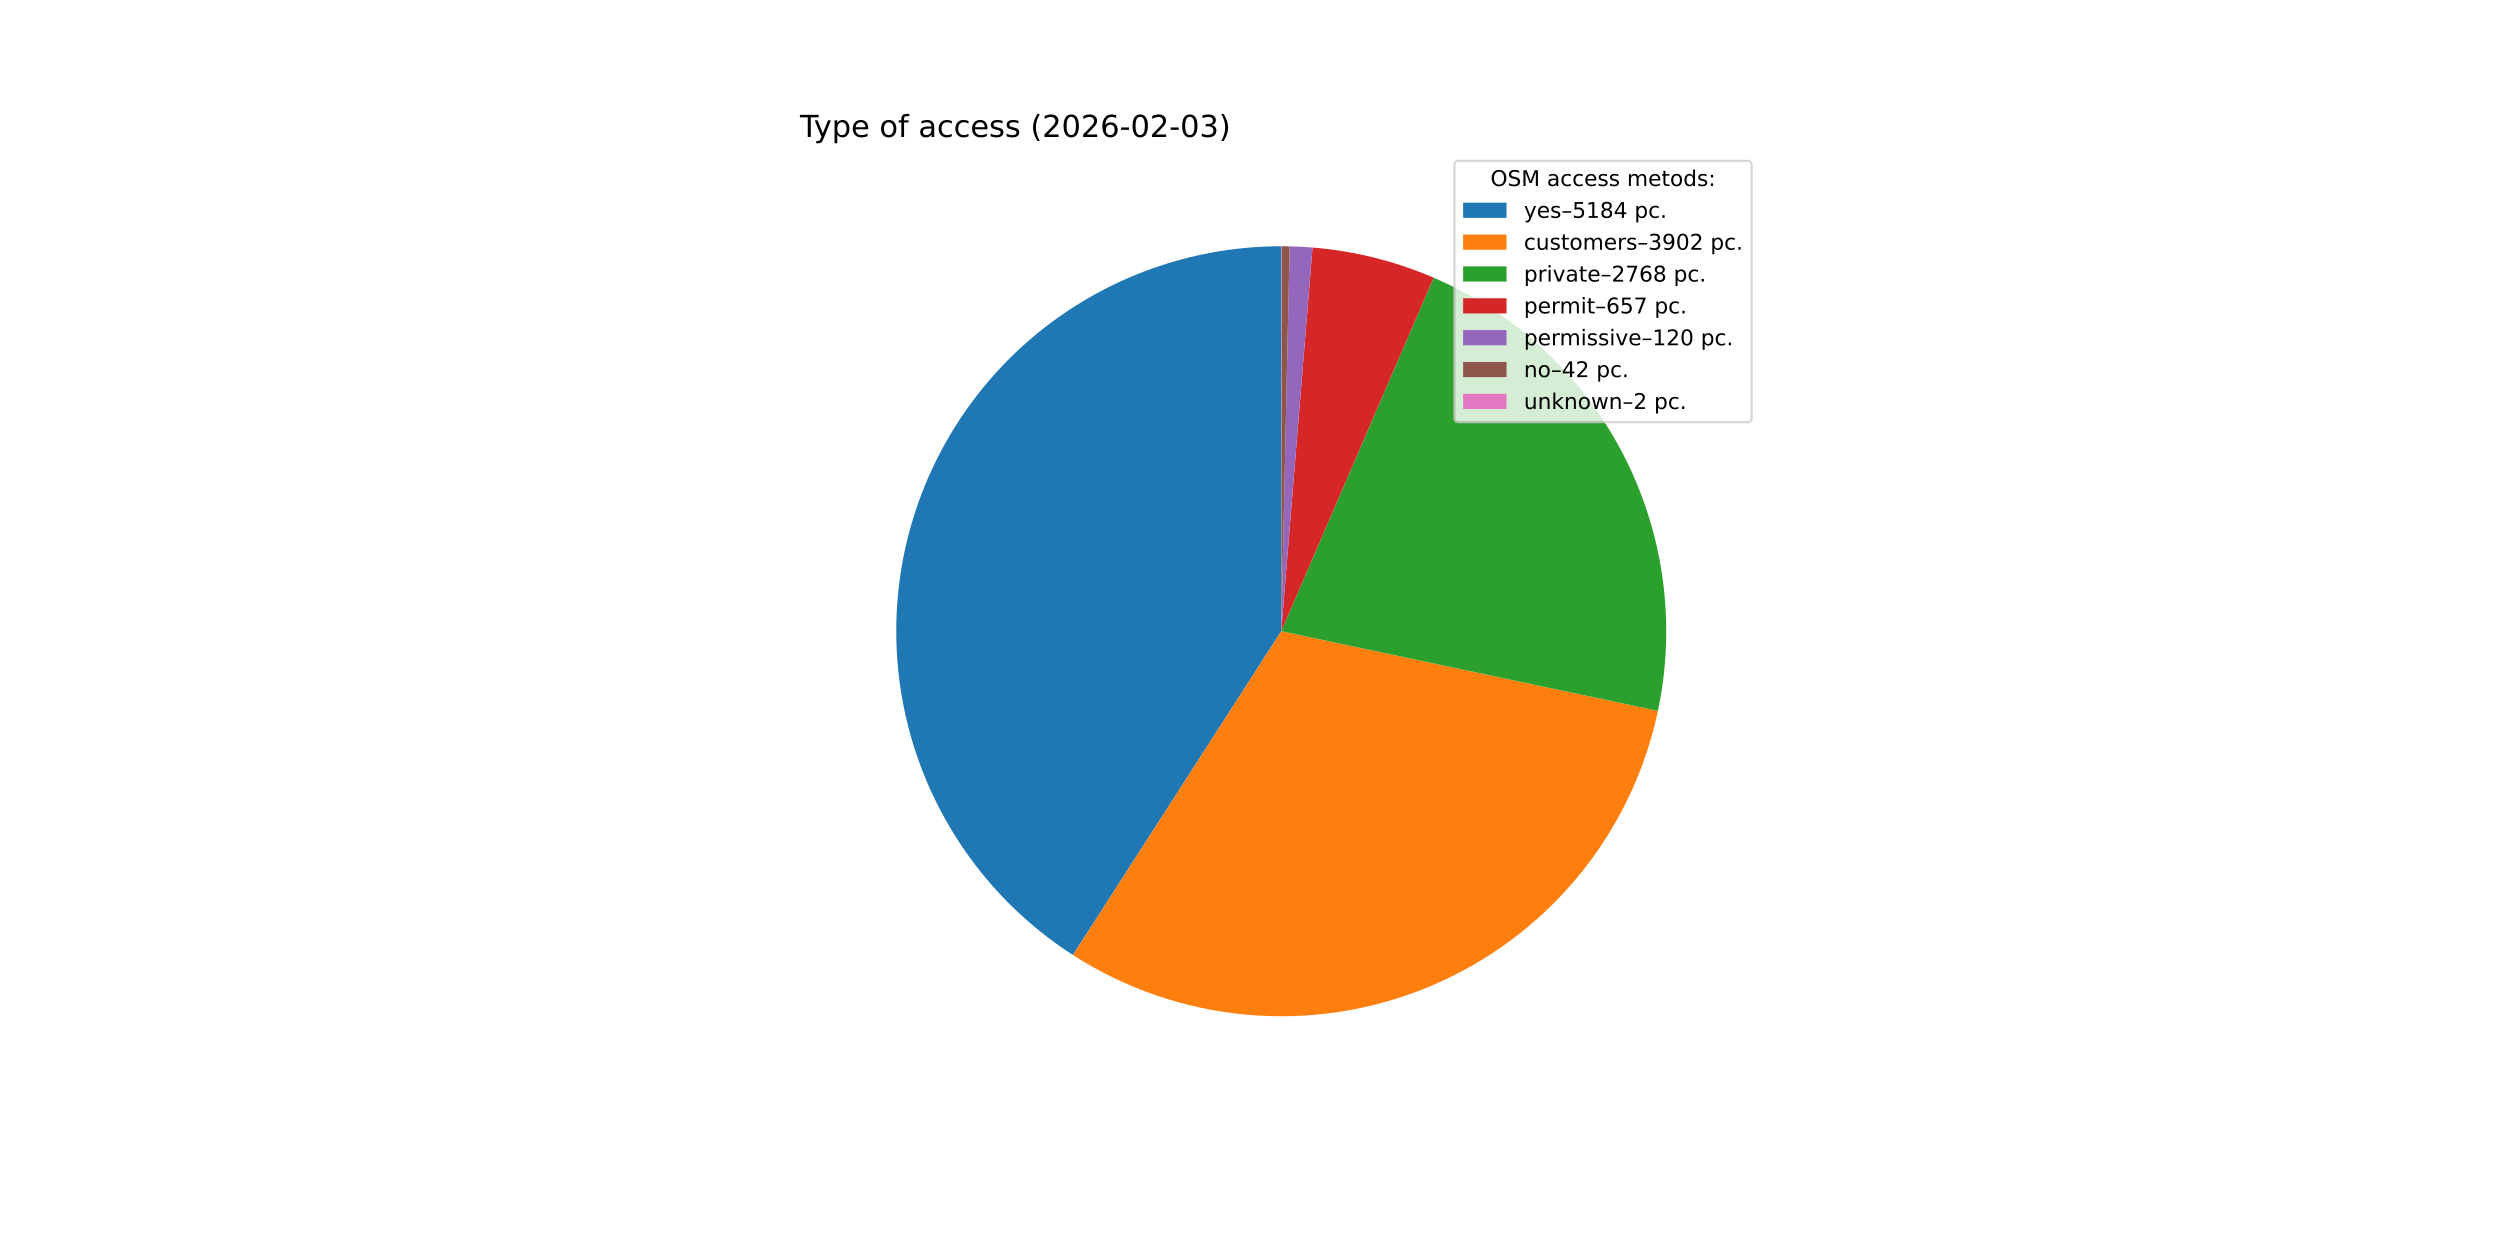
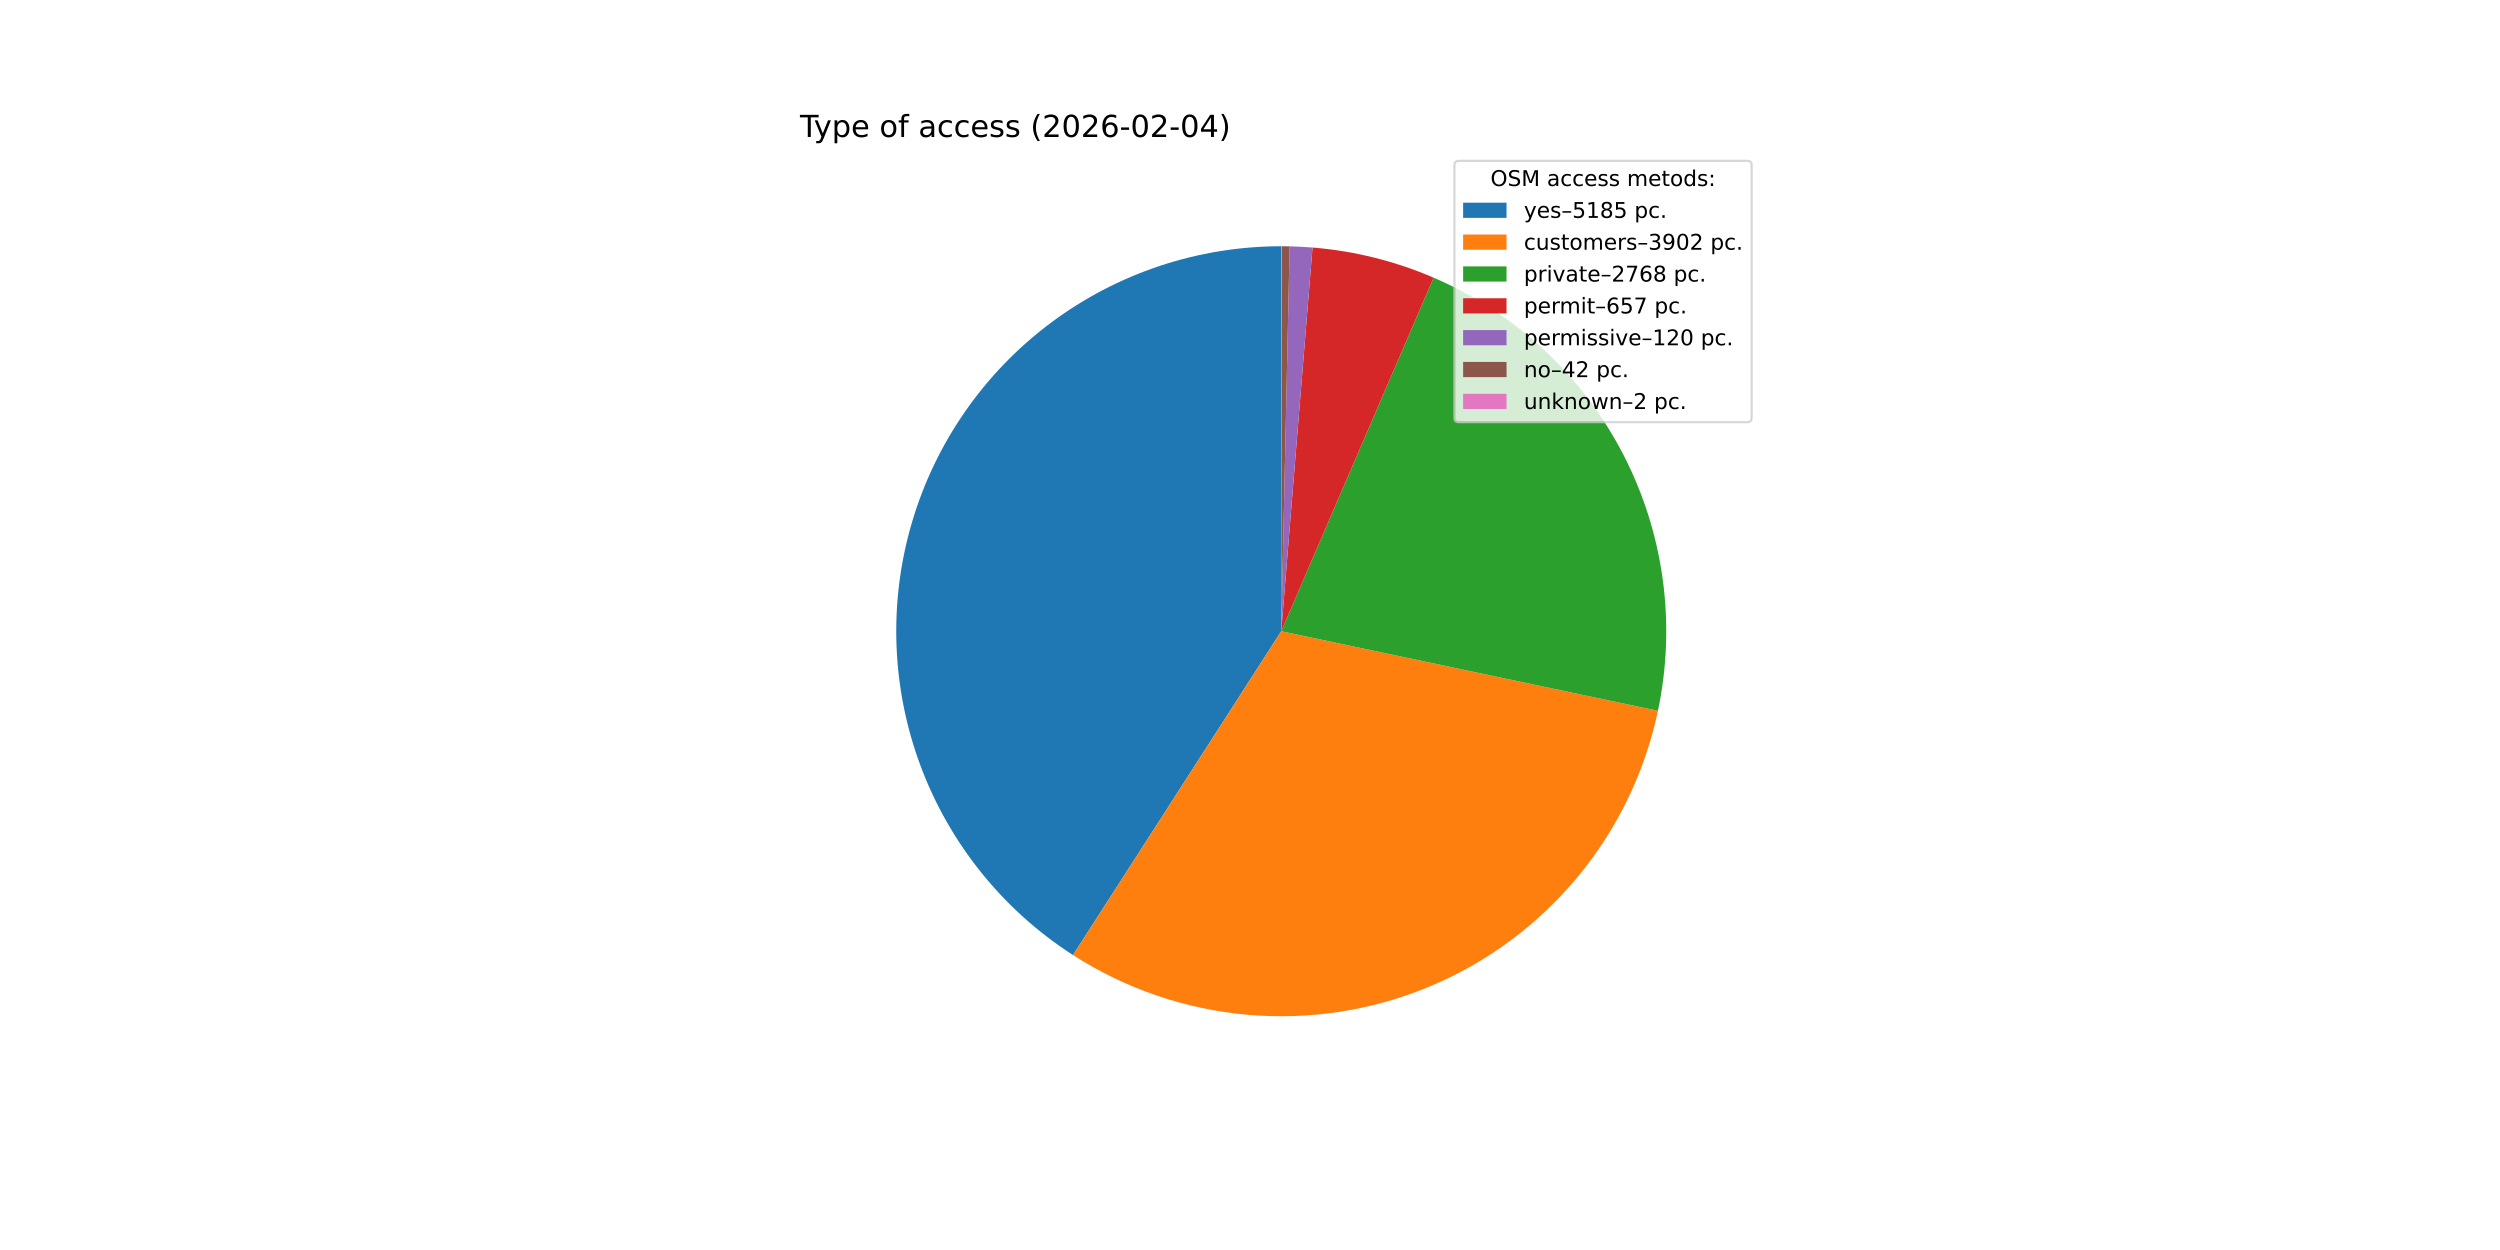
<svg xmlns="http://www.w3.org/2000/svg" xmlns:xlink="http://www.w3.org/1999/xlink" width="1152pt" height="576pt" viewBox="0 0 1152 576" version="1.1">
  <defs>
    <style type="text/css">*{stroke-linejoin: round; stroke-linecap: butt}</style>
  </defs>
  <g id="figure_1">
    <g id="patch_1">
      <path d="M 0 576  L 1152 576  L 1152 0  L 0 0  z " style="fill: #ffffff" />
    </g>
    <g id="axes_1">
      <g id="patch_2">
-         <path d="M 590.4 113.472  C 552.085 113.472 514.781 125.885 484.105 148.841  C 453.428 171.798 430.999 204.087 420.193 240.847  C 409.388 277.607 410.776 316.896 424.149 352.802  C 437.523 388.707 462.175 419.332 494.395 440.067  L 590.4 290.88  z " style="fill: #1f77b4" />
+         <path d="M 590.4 113.472  C 552.08 113.472 514.773 125.887 484.095 148.849  C 453.416 171.811 430.988 204.106 420.186 240.872  C 409.384 277.637 410.78 316.932 424.163 352.838  C 437.546 388.745 462.209 419.367 494.439 440.095  L 590.4 290.88  z " style="fill: #1f77b4" />
      </g>
      <g id="patch_3">
-         <path d="M 494.395 440.067  C 518.559 455.617 546.143 465.066 574.766 467.598  C 603.389 470.13 632.204 465.671 658.722 454.604  C 685.241 443.538 708.678 426.193 727.011 404.066  C 745.344 381.939 758.029 355.685 763.972 327.572  L 590.4 290.88  z " style="fill: #ff7f0e" />
+         <path d="M 494.439 440.095  C 518.605 455.637 546.19 465.077 574.811 467.602  C 603.433 470.126 632.244 465.661 658.758 454.589  C 685.272 443.518 708.704 426.17 727.031 404.041  C 745.359 381.913 758.039 355.66 763.977 327.547  L 590.4 290.88  z " style="fill: #ff7f0e" />
      </g>
      <g id="patch_4">
-         <path d="M 763.972 327.572  C 772.445 287.492 766.779 245.69 747.944 209.312  C 729.11 172.934 698.244 144.178 660.625 127.963  L 590.4 290.88  z " style="fill: #2ca02c" />
+         <path d="M 763.977 327.547  C 772.443 287.47 766.774 245.672 747.937 209.298  C 729.101 172.924 698.236 144.173 660.62 127.96  L 590.4 290.88  z " style="fill: #2ca02c" />
      </g>
      <g id="patch_5">
-         <path d="M 660.625 127.963  C 651.777 124.149 642.633 121.062 633.283 118.733  C 623.934 116.404 614.41 114.84 604.807 114.058  L 590.4 290.88  z " style="fill: #d62728" />
+         <path d="M 660.62 127.96  C 651.772 124.147 642.629 121.061 633.28 118.732  C 623.931 116.403 614.408 114.84 604.806 114.058  L 590.4 290.88  z " style="fill: #d62728" />
      </g>
      <g id="patch_6">
-         <path d="M 604.807 114.058  C 603.054 113.915 601.299 113.798 599.542 113.708  C 597.786 113.617 596.028 113.553 594.269 113.514  L 590.4 290.88  z " style="fill: #9467bd" />
+         <path d="M 604.806 114.058  C 603.053 113.915 601.298 113.798 599.541 113.708  C 597.785 113.617 596.027 113.553 594.269 113.514  L 590.4 290.88  z " style="fill: #9467bd" />
      </g>
      <g id="patch_7">
-         <path d="M 594.269 113.514  C 593.654 113.501 593.038 113.491 592.423 113.484  C 591.807 113.477 591.191 113.473 590.576 113.472  L 590.4 290.88  z " style="fill: #8c564b" />
+         <path d="M 594.269 113.514  C 593.653 113.501 593.038 113.491 592.422 113.484  C 591.807 113.477 591.191 113.473 590.576 113.472  L 590.4 290.88  z " style="fill: #8c564b" />
      </g>
      <g id="patch_8">
        <path d="M 590.576 113.472  C 590.546 113.472 590.517 113.472 590.488 113.472  C 590.459 113.472 590.429 113.472 590.4 113.472  L 590.4 290.88  z " style="fill: #e377c2" />
      </g>
      <g id="matplotlib.axis_1" />
      <g id="matplotlib.axis_2" />
      <g id="text_1">
        <g transform="translate(368.64 63.12) scale(0.14 -0.14)">
          <defs>
            <path id="DejaVuSans-54" d="M -19 4666  L 3928 4666  L 3928 4134  L 2272 4134  L 2272 0  L 1638 0  L 1638 4134  L -19 4134  L -19 4666  z " transform="scale(0.015625)" />
            <path id="DejaVuSans-79" d="M 2059 -325  Q 1816 -950 1584 -1140  Q 1353 -1331 966 -1331  L 506 -1331  L 506 -850  L 844 -850  Q 1081 -850 1212 -737  Q 1344 -625 1503 -206  L 1606 56  L 191 3500  L 800 3500  L 1894 763  L 2988 3500  L 3597 3500  L 2059 -325  z " transform="scale(0.015625)" />
            <path id="DejaVuSans-70" d="M 1159 525  L 1159 -1331  L 581 -1331  L 581 3500  L 1159 3500  L 1159 2969  Q 1341 3281 1617 3432  Q 1894 3584 2278 3584  Q 2916 3584 3314 3078  Q 3713 2572 3713 1747  Q 3713 922 3314 415  Q 2916 -91 2278 -91  Q 1894 -91 1617 61  Q 1341 213 1159 525  z M 3116 1747  Q 3116 2381 2855 2742  Q 2594 3103 2138 3103  Q 1681 3103 1420 2742  Q 1159 2381 1159 1747  Q 1159 1113 1420 752  Q 1681 391 2138 391  Q 2594 391 2855 752  Q 3116 1113 3116 1747  z " transform="scale(0.015625)" />
            <path id="DejaVuSans-65" d="M 3597 1894  L 3597 1613  L 953 1613  Q 991 1019 1311 708  Q 1631 397 2203 397  Q 2534 397 2845 478  Q 3156 559 3463 722  L 3463 178  Q 3153 47 2828 -22  Q 2503 -91 2169 -91  Q 1331 -91 842 396  Q 353 884 353 1716  Q 353 2575 817 3079  Q 1281 3584 2069 3584  Q 2775 3584 3186 3129  Q 3597 2675 3597 1894  z M 3022 2063  Q 3016 2534 2758 2815  Q 2500 3097 2075 3097  Q 1594 3097 1305 2825  Q 1016 2553 972 2059  L 3022 2063  z " transform="scale(0.015625)" />
            <path id="DejaVuSans-20" transform="scale(0.015625)" />
            <path id="DejaVuSans-6f" d="M 1959 3097  Q 1497 3097 1228 2736  Q 959 2375 959 1747  Q 959 1119 1226 758  Q 1494 397 1959 397  Q 2419 397 2687 759  Q 2956 1122 2956 1747  Q 2956 2369 2687 2733  Q 2419 3097 1959 3097  z M 1959 3584  Q 2709 3584 3137 3096  Q 3566 2609 3566 1747  Q 3566 888 3137 398  Q 2709 -91 1959 -91  Q 1206 -91 779 398  Q 353 888 353 1747  Q 353 2609 779 3096  Q 1206 3584 1959 3584  z " transform="scale(0.015625)" />
            <path id="DejaVuSans-66" d="M 2375 4863  L 2375 4384  L 1825 4384  Q 1516 4384 1395 4259  Q 1275 4134 1275 3809  L 1275 3500  L 2222 3500  L 2222 3053  L 1275 3053  L 1275 0  L 697 0  L 697 3053  L 147 3053  L 147 3500  L 697 3500  L 697 3744  Q 697 4328 969 4595  Q 1241 4863 1831 4863  L 2375 4863  z " transform="scale(0.015625)" />
            <path id="DejaVuSans-61" d="M 2194 1759  Q 1497 1759 1228 1600  Q 959 1441 959 1056  Q 959 750 1161 570  Q 1363 391 1709 391  Q 2188 391 2477 730  Q 2766 1069 2766 1631  L 2766 1759  L 2194 1759  z M 3341 1997  L 3341 0  L 2766 0  L 2766 531  Q 2569 213 2275 61  Q 1981 -91 1556 -91  Q 1019 -91 701 211  Q 384 513 384 1019  Q 384 1609 779 1909  Q 1175 2209 1959 2209  L 2766 2209  L 2766 2266  Q 2766 2663 2505 2880  Q 2244 3097 1772 3097  Q 1472 3097 1187 3025  Q 903 2953 641 2809  L 641 3341  Q 956 3463 1253 3523  Q 1550 3584 1831 3584  Q 2591 3584 2966 3190  Q 3341 2797 3341 1997  z " transform="scale(0.015625)" />
            <path id="DejaVuSans-63" d="M 3122 3366  L 3122 2828  Q 2878 2963 2633 3030  Q 2388 3097 2138 3097  Q 1578 3097 1268 2742  Q 959 2388 959 1747  Q 959 1106 1268 751  Q 1578 397 2138 397  Q 2388 397 2633 464  Q 2878 531 3122 666  L 3122 134  Q 2881 22 2623 -34  Q 2366 -91 2075 -91  Q 1284 -91 818 406  Q 353 903 353 1747  Q 353 2603 823 3093  Q 1294 3584 2113 3584  Q 2378 3584 2631 3529  Q 2884 3475 3122 3366  z " transform="scale(0.015625)" />
            <path id="DejaVuSans-73" d="M 2834 3397  L 2834 2853  Q 2591 2978 2328 3040  Q 2066 3103 1784 3103  Q 1356 3103 1142 2972  Q 928 2841 928 2578  Q 928 2378 1081 2264  Q 1234 2150 1697 2047  L 1894 2003  Q 2506 1872 2764 1633  Q 3022 1394 3022 966  Q 3022 478 2636 193  Q 2250 -91 1575 -91  Q 1294 -91 989 -36  Q 684 19 347 128  L 347 722  Q 666 556 975 473  Q 1284 391 1588 391  Q 1994 391 2212 530  Q 2431 669 2431 922  Q 2431 1156 2273 1281  Q 2116 1406 1581 1522  L 1381 1569  Q 847 1681 609 1914  Q 372 2147 372 2553  Q 372 3047 722 3315  Q 1072 3584 1716 3584  Q 2034 3584 2315 3537  Q 2597 3491 2834 3397  z " transform="scale(0.015625)" />
            <path id="DejaVuSans-28" d="M 1984 4856  Q 1566 4138 1362 3434  Q 1159 2731 1159 2009  Q 1159 1288 1364 580  Q 1569 -128 1984 -844  L 1484 -844  Q 1016 -109 783 600  Q 550 1309 550 2009  Q 550 2706 781 3412  Q 1013 4119 1484 4856  L 1984 4856  z " transform="scale(0.015625)" />
            <path id="DejaVuSans-32" d="M 1228 531  L 3431 531  L 3431 0  L 469 0  L 469 531  Q 828 903 1448 1529  Q 2069 2156 2228 2338  Q 2531 2678 2651 2914  Q 2772 3150 2772 3378  Q 2772 3750 2511 3984  Q 2250 4219 1831 4219  Q 1534 4219 1204 4116  Q 875 4013 500 3803  L 500 4441  Q 881 4594 1212 4672  Q 1544 4750 1819 4750  Q 2544 4750 2975 4387  Q 3406 4025 3406 3419  Q 3406 3131 3298 2873  Q 3191 2616 2906 2266  Q 2828 2175 2409 1742  Q 1991 1309 1228 531  z " transform="scale(0.015625)" />
            <path id="DejaVuSans-30" d="M 2034 4250  Q 1547 4250 1301 3770  Q 1056 3291 1056 2328  Q 1056 1369 1301 889  Q 1547 409 2034 409  Q 2525 409 2770 889  Q 3016 1369 3016 2328  Q 3016 3291 2770 3770  Q 2525 4250 2034 4250  z M 2034 4750  Q 2819 4750 3233 4129  Q 3647 3509 3647 2328  Q 3647 1150 3233 529  Q 2819 -91 2034 -91  Q 1250 -91 836 529  Q 422 1150 422 2328  Q 422 3509 836 4129  Q 1250 4750 2034 4750  z " transform="scale(0.015625)" />
            <path id="DejaVuSans-36" d="M 2113 2584  Q 1688 2584 1439 2293  Q 1191 2003 1191 1497  Q 1191 994 1439 701  Q 1688 409 2113 409  Q 2538 409 2786 701  Q 3034 994 3034 1497  Q 3034 2003 2786 2293  Q 2538 2584 2113 2584  z M 3366 4563  L 3366 3988  Q 3128 4100 2886 4159  Q 2644 4219 2406 4219  Q 1781 4219 1451 3797  Q 1122 3375 1075 2522  Q 1259 2794 1537 2939  Q 1816 3084 2150 3084  Q 2853 3084 3261 2657  Q 3669 2231 3669 1497  Q 3669 778 3244 343  Q 2819 -91 2113 -91  Q 1303 -91 875 529  Q 447 1150 447 2328  Q 447 3434 972 4092  Q 1497 4750 2381 4750  Q 2619 4750 2861 4703  Q 3103 4656 3366 4563  z " transform="scale(0.015625)" />
            <path id="DejaVuSans-2d" d="M 313 2009  L 1997 2009  L 1997 1497  L 313 1497  L 313 2009  z " transform="scale(0.015625)" />
-             <path id="DejaVuSans-33" d="M 2597 2516  Q 3050 2419 3304 2112  Q 3559 1806 3559 1356  Q 3559 666 3084 287  Q 2609 -91 1734 -91  Q 1441 -91 1130 -33  Q 819 25 488 141  L 488 750  Q 750 597 1062 519  Q 1375 441 1716 441  Q 2309 441 2620 675  Q 2931 909 2931 1356  Q 2931 1769 2642 2001  Q 2353 2234 1838 2234  L 1294 2234  L 1294 2753  L 1863 2753  Q 2328 2753 2575 2939  Q 2822 3125 2822 3475  Q 2822 3834 2567 4026  Q 2313 4219 1838 4219  Q 1578 4219 1281 4162  Q 984 4106 628 3988  L 628 4550  Q 988 4650 1302 4700  Q 1616 4750 1894 4750  Q 2613 4750 3031 4423  Q 3450 4097 3450 3541  Q 3450 3153 3228 2886  Q 3006 2619 2597 2516  z " transform="scale(0.015625)" />
+             <path id="DejaVuSans-34" d="M 2419 4116  L 825 1625  L 2419 1625  L 2419 4116  z M 2253 4666  L 3047 4666  L 3047 1625  L 3713 1625  L 3713 1100  L 3047 1100  L 3047 0  L 2419 0  L 2419 1100  L 313 1100  L 313 1709  L 2253 4666  z " transform="scale(0.015625)" />
            <path id="DejaVuSans-29" d="M 513 4856  L 1013 4856  Q 1481 4119 1714 3412  Q 1947 2706 1947 2009  Q 1947 1309 1714 600  Q 1481 -109 1013 -844  L 513 -844  Q 928 -128 1133 580  Q 1338 1288 1338 2009  Q 1338 2731 1133 3434  Q 928 4138 513 4856  z " transform="scale(0.015625)" />
          </defs>
          <use xlink:href="#DejaVuSans-54" />
          <use xlink:href="#DejaVuSans-79" x="45.459" />
          <use xlink:href="#DejaVuSans-70" x="104.639" />
          <use xlink:href="#DejaVuSans-65" x="168.115" />
          <use xlink:href="#DejaVuSans-20" x="229.639" />
          <use xlink:href="#DejaVuSans-6f" x="261.426" />
          <use xlink:href="#DejaVuSans-66" x="322.607" />
          <use xlink:href="#DejaVuSans-20" x="357.812" />
          <use xlink:href="#DejaVuSans-61" x="389.6" />
          <use xlink:href="#DejaVuSans-63" x="450.879" />
          <use xlink:href="#DejaVuSans-63" x="505.859" />
          <use xlink:href="#DejaVuSans-65" x="560.84" />
          <use xlink:href="#DejaVuSans-73" x="622.363" />
          <use xlink:href="#DejaVuSans-73" x="674.463" />
          <use xlink:href="#DejaVuSans-20" x="726.562" />
          <use xlink:href="#DejaVuSans-28" x="758.35" />
          <use xlink:href="#DejaVuSans-32" x="797.363" />
          <use xlink:href="#DejaVuSans-30" x="860.986" />
          <use xlink:href="#DejaVuSans-32" x="924.609" />
          <use xlink:href="#DejaVuSans-36" x="988.232" />
          <use xlink:href="#DejaVuSans-2d" x="1051.855" />
          <use xlink:href="#DejaVuSans-30" x="1087.939" />
          <use xlink:href="#DejaVuSans-32" x="1151.562" />
          <use xlink:href="#DejaVuSans-2d" x="1215.186" />
          <use xlink:href="#DejaVuSans-30" x="1251.27" />
-           <use xlink:href="#DejaVuSans-33" x="1314.893" />
+           <use xlink:href="#DejaVuSans-34" x="1314.893" />
          <use xlink:href="#DejaVuSans-29" x="1378.516" />
        </g>
      </g>
      <g id="legend_1">
        <g id="patch_9">
          <path d="M 672.208 194.545  L 805.16 194.545  Q 807.16 194.545 807.16 192.545  L 807.16 76.12  Q 807.16 74.12 805.16 74.12  L 672.208 74.12  Q 670.208 74.12 670.208 76.12  L 670.208 192.545  Q 670.208 194.545 672.208 194.545  z " style="fill: #ffffff; opacity: 0.8; stroke: #cccccc; stroke-linejoin: miter" />
        </g>
        <g id="text_2">
          <g transform="translate(686.8038 85.71844) scale(0.1 -0.1)">
            <defs>
              <path id="DejaVuSans-4f" d="M 2522 4238  Q 1834 4238 1429 3725  Q 1025 3213 1025 2328  Q 1025 1447 1429 934  Q 1834 422 2522 422  Q 3209 422 3611 934  Q 4013 1447 4013 2328  Q 4013 3213 3611 3725  Q 3209 4238 2522 4238  z M 2522 4750  Q 3503 4750 4090 4092  Q 4678 3434 4678 2328  Q 4678 1225 4090 567  Q 3503 -91 2522 -91  Q 1538 -91 948 565  Q 359 1222 359 2328  Q 359 3434 948 4092  Q 1538 4750 2522 4750  z " transform="scale(0.015625)" />
              <path id="DejaVuSans-53" d="M 3425 4513  L 3425 3897  Q 3066 4069 2747 4153  Q 2428 4238 2131 4238  Q 1616 4238 1336 4038  Q 1056 3838 1056 3469  Q 1056 3159 1242 3001  Q 1428 2844 1947 2747  L 2328 2669  Q 3034 2534 3370 2195  Q 3706 1856 3706 1288  Q 3706 609 3251 259  Q 2797 -91 1919 -91  Q 1588 -91 1214 -16  Q 841 59 441 206  L 441 856  Q 825 641 1194 531  Q 1563 422 1919 422  Q 2459 422 2753 634  Q 3047 847 3047 1241  Q 3047 1584 2836 1778  Q 2625 1972 2144 2069  L 1759 2144  Q 1053 2284 737 2584  Q 422 2884 422 3419  Q 422 4038 858 4394  Q 1294 4750 2059 4750  Q 2388 4750 2728 4690  Q 3069 4631 3425 4513  z " transform="scale(0.015625)" />
              <path id="DejaVuSans-4d" d="M 628 4666  L 1569 4666  L 2759 1491  L 3956 4666  L 4897 4666  L 4897 0  L 4281 0  L 4281 4097  L 3078 897  L 2444 897  L 1241 4097  L 1241 0  L 628 0  L 628 4666  z " transform="scale(0.015625)" />
              <path id="DejaVuSans-6d" d="M 3328 2828  Q 3544 3216 3844 3400  Q 4144 3584 4550 3584  Q 5097 3584 5394 3201  Q 5691 2819 5691 2113  L 5691 0  L 5113 0  L 5113 2094  Q 5113 2597 4934 2840  Q 4756 3084 4391 3084  Q 3944 3084 3684 2787  Q 3425 2491 3425 1978  L 3425 0  L 2847 0  L 2847 2094  Q 2847 2600 2669 2842  Q 2491 3084 2119 3084  Q 1678 3084 1418 2786  Q 1159 2488 1159 1978  L 1159 0  L 581 0  L 581 3500  L 1159 3500  L 1159 2956  Q 1356 3278 1631 3431  Q 1906 3584 2284 3584  Q 2666 3584 2933 3390  Q 3200 3197 3328 2828  z " transform="scale(0.015625)" />
              <path id="DejaVuSans-74" d="M 1172 4494  L 1172 3500  L 2356 3500  L 2356 3053  L 1172 3053  L 1172 1153  Q 1172 725 1289 603  Q 1406 481 1766 481  L 2356 481  L 2356 0  L 1766 0  Q 1100 0 847 248  Q 594 497 594 1153  L 594 3053  L 172 3053  L 172 3500  L 594 3500  L 594 4494  L 1172 4494  z " transform="scale(0.015625)" />
              <path id="DejaVuSans-64" d="M 2906 2969  L 2906 4863  L 3481 4863  L 3481 0  L 2906 0  L 2906 525  Q 2725 213 2448 61  Q 2172 -91 1784 -91  Q 1150 -91 751 415  Q 353 922 353 1747  Q 353 2572 751 3078  Q 1150 3584 1784 3584  Q 2172 3584 2448 3432  Q 2725 3281 2906 2969  z M 947 1747  Q 947 1113 1208 752  Q 1469 391 1925 391  Q 2381 391 2643 752  Q 2906 1113 2906 1747  Q 2906 2381 2643 2742  Q 2381 3103 1925 3103  Q 1469 3103 1208 2742  Q 947 2381 947 1747  z " transform="scale(0.015625)" />
              <path id="DejaVuSans-3a" d="M 750 794  L 1409 794  L 1409 0  L 750 0  L 750 794  z M 750 3309  L 1409 3309  L 1409 2516  L 750 2516  L 750 3309  z " transform="scale(0.015625)" />
            </defs>
            <use xlink:href="#DejaVuSans-4f" />
            <use xlink:href="#DejaVuSans-53" x="78.711" />
            <use xlink:href="#DejaVuSans-4d" x="142.188" />
            <use xlink:href="#DejaVuSans-20" x="228.467" />
            <use xlink:href="#DejaVuSans-61" x="260.254" />
            <use xlink:href="#DejaVuSans-63" x="321.533" />
            <use xlink:href="#DejaVuSans-63" x="376.514" />
            <use xlink:href="#DejaVuSans-65" x="431.494" />
            <use xlink:href="#DejaVuSans-73" x="493.018" />
            <use xlink:href="#DejaVuSans-73" x="545.117" />
            <use xlink:href="#DejaVuSans-20" x="597.217" />
            <use xlink:href="#DejaVuSans-6d" x="629.004" />
            <use xlink:href="#DejaVuSans-65" x="726.416" />
            <use xlink:href="#DejaVuSans-74" x="787.939" />
            <use xlink:href="#DejaVuSans-6f" x="827.148" />
            <use xlink:href="#DejaVuSans-64" x="888.33" />
            <use xlink:href="#DejaVuSans-73" x="951.807" />
            <use xlink:href="#DejaVuSans-3a" x="1003.906" />
          </g>
        </g>
        <g id="patch_10">
          <path d="M 674.208 100.397  L 694.208 100.397  L 694.208 93.397  L 674.208 93.397  z " style="fill: #1f77b4" />
        </g>
        <g id="text_3">
          <g transform="translate(702.2084 100.3966) scale(0.1 -0.1)">
            <defs>
              <path id="DejaVuSans-2013" d="M 313 1978  L 2888 1978  L 2888 1528  L 313 1528  L 313 1978  z " transform="scale(0.015625)" />
              <path id="DejaVuSans-35" d="M 691 4666  L 3169 4666  L 3169 4134  L 1269 4134  L 1269 2991  Q 1406 3038 1543 3061  Q 1681 3084 1819 3084  Q 2600 3084 3056 2656  Q 3513 2228 3513 1497  Q 3513 744 3044 326  Q 2575 -91 1722 -91  Q 1428 -91 1123 -41  Q 819 9 494 109  L 494 744  Q 775 591 1075 516  Q 1375 441 1709 441  Q 2250 441 2565 725  Q 2881 1009 2881 1497  Q 2881 1984 2565 2268  Q 2250 2553 1709 2553  Q 1456 2553 1204 2497  Q 953 2441 691 2322  L 691 4666  z " transform="scale(0.015625)" />
              <path id="DejaVuSans-31" d="M 794 531  L 1825 531  L 1825 4091  L 703 3866  L 703 4441  L 1819 4666  L 2450 4666  L 2450 531  L 3481 531  L 3481 0  L 794 0  L 794 531  z " transform="scale(0.015625)" />
              <path id="DejaVuSans-38" d="M 2034 2216  Q 1584 2216 1326 1975  Q 1069 1734 1069 1313  Q 1069 891 1326 650  Q 1584 409 2034 409  Q 2484 409 2743 651  Q 3003 894 3003 1313  Q 3003 1734 2745 1975  Q 2488 2216 2034 2216  z M 1403 2484  Q 997 2584 770 2862  Q 544 3141 544 3541  Q 544 4100 942 4425  Q 1341 4750 2034 4750  Q 2731 4750 3128 4425  Q 3525 4100 3525 3541  Q 3525 3141 3298 2862  Q 3072 2584 2669 2484  Q 3125 2378 3379 2068  Q 3634 1759 3634 1313  Q 3634 634 3220 271  Q 2806 -91 2034 -91  Q 1263 -91 848 271  Q 434 634 434 1313  Q 434 1759 690 2068  Q 947 2378 1403 2484  z M 1172 3481  Q 1172 3119 1398 2916  Q 1625 2713 2034 2713  Q 2441 2713 2670 2916  Q 2900 3119 2900 3481  Q 2900 3844 2670 4047  Q 2441 4250 2034 4250  Q 1625 4250 1398 4047  Q 1172 3844 1172 3481  z " transform="scale(0.015625)" />
-               <path id="DejaVuSans-34" d="M 2419 4116  L 825 1625  L 2419 1625  L 2419 4116  z M 2253 4666  L 3047 4666  L 3047 1625  L 3713 1625  L 3713 1100  L 3047 1100  L 3047 0  L 2419 0  L 2419 1100  L 313 1100  L 313 1709  L 2253 4666  z " transform="scale(0.015625)" />
              <path id="DejaVuSans-2e" d="M 684 794  L 1344 794  L 1344 0  L 684 0  L 684 794  z " transform="scale(0.015625)" />
            </defs>
            <use xlink:href="#DejaVuSans-79" />
            <use xlink:href="#DejaVuSans-65" x="59.18" />
            <use xlink:href="#DejaVuSans-73" x="120.703" />
            <use xlink:href="#DejaVuSans-2013" x="172.803" />
            <use xlink:href="#DejaVuSans-35" x="222.803" />
            <use xlink:href="#DejaVuSans-31" x="286.426" />
            <use xlink:href="#DejaVuSans-38" x="350.049" />
-             <use xlink:href="#DejaVuSans-34" x="413.672" />
+             <use xlink:href="#DejaVuSans-35" x="413.672" />
            <use xlink:href="#DejaVuSans-20" x="477.295" />
            <use xlink:href="#DejaVuSans-70" x="509.082" />
            <use xlink:href="#DejaVuSans-63" x="572.559" />
            <use xlink:href="#DejaVuSans-2e" x="627.539" />
          </g>
        </g>
        <g id="patch_11">
          <path d="M 674.208 115.075  L 694.208 115.075  L 694.208 108.075  L 674.208 108.075  z " style="fill: #ff7f0e" />
        </g>
        <g id="text_4">
          <g transform="translate(702.2084 115.0747) scale(0.1 -0.1)">
            <defs>
              <path id="DejaVuSans-75" d="M 544 1381  L 544 3500  L 1119 3500  L 1119 1403  Q 1119 906 1312 657  Q 1506 409 1894 409  Q 2359 409 2629 706  Q 2900 1003 2900 1516  L 2900 3500  L 3475 3500  L 3475 0  L 2900 0  L 2900 538  Q 2691 219 2414 64  Q 2138 -91 1772 -91  Q 1169 -91 856 284  Q 544 659 544 1381  z M 1991 3584  L 1991 3584  z " transform="scale(0.015625)" />
              <path id="DejaVuSans-72" d="M 2631 2963  Q 2534 3019 2420 3045  Q 2306 3072 2169 3072  Q 1681 3072 1420 2755  Q 1159 2438 1159 1844  L 1159 0  L 581 0  L 581 3500  L 1159 3500  L 1159 2956  Q 1341 3275 1631 3429  Q 1922 3584 2338 3584  Q 2397 3584 2469 3576  Q 2541 3569 2628 3553  L 2631 2963  z " transform="scale(0.015625)" />
+               <path id="DejaVuSans-33" d="M 2597 2516  Q 3050 2419 3304 2112  Q 3559 1806 3559 1356  Q 3559 666 3084 287  Q 2609 -91 1734 -91  Q 1441 -91 1130 -33  Q 819 25 488 141  L 488 750  Q 750 597 1062 519  Q 1375 441 1716 441  Q 2309 441 2620 675  Q 2931 909 2931 1356  Q 2931 1769 2642 2001  Q 2353 2234 1838 2234  L 1294 2234  L 1294 2753  L 1863 2753  Q 2328 2753 2575 2939  Q 2822 3125 2822 3475  Q 2822 3834 2567 4026  Q 2313 4219 1838 4219  Q 1578 4219 1281 4162  Q 984 4106 628 3988  L 628 4550  Q 988 4650 1302 4700  Q 1616 4750 1894 4750  Q 2613 4750 3031 4423  Q 3450 4097 3450 3541  Q 3450 3153 3228 2886  Q 3006 2619 2597 2516  z " transform="scale(0.015625)" />
              <path id="DejaVuSans-39" d="M 703 97  L 703 672  Q 941 559 1184 500  Q 1428 441 1663 441  Q 2288 441 2617 861  Q 2947 1281 2994 2138  Q 2813 1869 2534 1725  Q 2256 1581 1919 1581  Q 1219 1581 811 2004  Q 403 2428 403 3163  Q 403 3881 828 4315  Q 1253 4750 1959 4750  Q 2769 4750 3195 4129  Q 3622 3509 3622 2328  Q 3622 1225 3098 567  Q 2575 -91 1691 -91  Q 1453 -91 1209 -44  Q 966 3 703 97  z M 1959 2075  Q 2384 2075 2632 2365  Q 2881 2656 2881 3163  Q 2881 3666 2632 3958  Q 2384 4250 1959 4250  Q 1534 4250 1286 3958  Q 1038 3666 1038 3163  Q 1038 2656 1286 2365  Q 1534 2075 1959 2075  z " transform="scale(0.015625)" />
            </defs>
            <use xlink:href="#DejaVuSans-63" />
            <use xlink:href="#DejaVuSans-75" x="54.98" />
            <use xlink:href="#DejaVuSans-73" x="118.359" />
            <use xlink:href="#DejaVuSans-74" x="170.459" />
            <use xlink:href="#DejaVuSans-6f" x="209.668" />
            <use xlink:href="#DejaVuSans-6d" x="270.85" />
            <use xlink:href="#DejaVuSans-65" x="368.262" />
            <use xlink:href="#DejaVuSans-72" x="429.785" />
            <use xlink:href="#DejaVuSans-73" x="470.898" />
            <use xlink:href="#DejaVuSans-2013" x="522.998" />
            <use xlink:href="#DejaVuSans-33" x="572.998" />
            <use xlink:href="#DejaVuSans-39" x="636.621" />
            <use xlink:href="#DejaVuSans-30" x="700.244" />
            <use xlink:href="#DejaVuSans-32" x="763.867" />
            <use xlink:href="#DejaVuSans-20" x="827.49" />
            <use xlink:href="#DejaVuSans-70" x="859.277" />
            <use xlink:href="#DejaVuSans-63" x="922.754" />
            <use xlink:href="#DejaVuSans-2e" x="977.734" />
          </g>
        </g>
        <g id="patch_12">
          <path d="M 674.208 129.753  L 694.208 129.753  L 694.208 122.753  L 674.208 122.753  z " style="fill: #2ca02c" />
        </g>
        <g id="text_5">
          <g transform="translate(702.2084 129.7528) scale(0.1 -0.1)">
            <defs>
              <path id="DejaVuSans-69" d="M 603 3500  L 1178 3500  L 1178 0  L 603 0  L 603 3500  z M 603 4863  L 1178 4863  L 1178 4134  L 603 4134  L 603 4863  z " transform="scale(0.015625)" />
              <path id="DejaVuSans-76" d="M 191 3500  L 800 3500  L 1894 563  L 2988 3500  L 3597 3500  L 2284 0  L 1503 0  L 191 3500  z " transform="scale(0.015625)" />
              <path id="DejaVuSans-37" d="M 525 4666  L 3525 4666  L 3525 4397  L 1831 0  L 1172 0  L 2766 4134  L 525 4134  L 525 4666  z " transform="scale(0.015625)" />
            </defs>
            <use xlink:href="#DejaVuSans-70" />
            <use xlink:href="#DejaVuSans-72" x="63.477" />
            <use xlink:href="#DejaVuSans-69" x="104.59" />
            <use xlink:href="#DejaVuSans-76" x="132.373" />
            <use xlink:href="#DejaVuSans-61" x="191.553" />
            <use xlink:href="#DejaVuSans-74" x="252.832" />
            <use xlink:href="#DejaVuSans-65" x="292.041" />
            <use xlink:href="#DejaVuSans-2013" x="353.564" />
            <use xlink:href="#DejaVuSans-32" x="403.564" />
            <use xlink:href="#DejaVuSans-37" x="467.188" />
            <use xlink:href="#DejaVuSans-36" x="530.811" />
            <use xlink:href="#DejaVuSans-38" x="594.434" />
            <use xlink:href="#DejaVuSans-20" x="658.057" />
            <use xlink:href="#DejaVuSans-70" x="689.844" />
            <use xlink:href="#DejaVuSans-63" x="753.32" />
            <use xlink:href="#DejaVuSans-2e" x="808.301" />
          </g>
        </g>
        <g id="patch_13">
          <path d="M 674.208 144.431  L 694.208 144.431  L 694.208 137.431  L 674.208 137.431  z " style="fill: #d62728" />
        </g>
        <g id="text_6">
          <g transform="translate(702.2084 144.4309) scale(0.1 -0.1)">
            <use xlink:href="#DejaVuSans-70" />
            <use xlink:href="#DejaVuSans-65" x="63.477" />
            <use xlink:href="#DejaVuSans-72" x="125" />
            <use xlink:href="#DejaVuSans-6d" x="164.363" />
            <use xlink:href="#DejaVuSans-69" x="261.775" />
            <use xlink:href="#DejaVuSans-74" x="289.559" />
            <use xlink:href="#DejaVuSans-2013" x="328.768" />
            <use xlink:href="#DejaVuSans-36" x="378.768" />
            <use xlink:href="#DejaVuSans-35" x="442.391" />
            <use xlink:href="#DejaVuSans-37" x="506.014" />
            <use xlink:href="#DejaVuSans-20" x="569.637" />
            <use xlink:href="#DejaVuSans-70" x="601.424" />
            <use xlink:href="#DejaVuSans-63" x="664.9" />
            <use xlink:href="#DejaVuSans-2e" x="719.881" />
          </g>
        </g>
        <g id="patch_14">
          <path d="M 674.208 159.109  L 694.208 159.109  L 694.208 152.109  L 674.208 152.109  z " style="fill: #9467bd" />
        </g>
        <g id="text_7">
          <g transform="translate(702.2084 159.1091) scale(0.1 -0.1)">
            <use xlink:href="#DejaVuSans-70" />
            <use xlink:href="#DejaVuSans-65" x="63.477" />
            <use xlink:href="#DejaVuSans-72" x="125" />
            <use xlink:href="#DejaVuSans-6d" x="164.363" />
            <use xlink:href="#DejaVuSans-69" x="261.775" />
            <use xlink:href="#DejaVuSans-73" x="289.559" />
            <use xlink:href="#DejaVuSans-73" x="341.658" />
            <use xlink:href="#DejaVuSans-69" x="393.758" />
            <use xlink:href="#DejaVuSans-76" x="421.541" />
            <use xlink:href="#DejaVuSans-65" x="480.721" />
            <use xlink:href="#DejaVuSans-2013" x="542.244" />
            <use xlink:href="#DejaVuSans-31" x="592.244" />
            <use xlink:href="#DejaVuSans-32" x="655.867" />
            <use xlink:href="#DejaVuSans-30" x="719.49" />
            <use xlink:href="#DejaVuSans-20" x="783.113" />
            <use xlink:href="#DejaVuSans-70" x="814.9" />
            <use xlink:href="#DejaVuSans-63" x="878.377" />
            <use xlink:href="#DejaVuSans-2e" x="933.357" />
          </g>
        </g>
        <g id="patch_15">
          <path d="M 674.208 173.787  L 694.208 173.787  L 694.208 166.787  L 674.208 166.787  z " style="fill: #8c564b" />
        </g>
        <g id="text_8">
          <g transform="translate(702.2084 173.7872) scale(0.1 -0.1)">
            <defs>
              <path id="DejaVuSans-6e" d="M 3513 2113  L 3513 0  L 2938 0  L 2938 2094  Q 2938 2591 2744 2837  Q 2550 3084 2163 3084  Q 1697 3084 1428 2787  Q 1159 2491 1159 1978  L 1159 0  L 581 0  L 581 3500  L 1159 3500  L 1159 2956  Q 1366 3272 1645 3428  Q 1925 3584 2291 3584  Q 2894 3584 3203 3211  Q 3513 2838 3513 2113  z " transform="scale(0.015625)" />
            </defs>
            <use xlink:href="#DejaVuSans-6e" />
            <use xlink:href="#DejaVuSans-6f" x="63.379" />
            <use xlink:href="#DejaVuSans-2013" x="124.561" />
            <use xlink:href="#DejaVuSans-34" x="174.561" />
            <use xlink:href="#DejaVuSans-32" x="238.184" />
            <use xlink:href="#DejaVuSans-20" x="301.807" />
            <use xlink:href="#DejaVuSans-70" x="333.594" />
            <use xlink:href="#DejaVuSans-63" x="397.07" />
            <use xlink:href="#DejaVuSans-2e" x="452.051" />
          </g>
        </g>
        <g id="patch_16">
          <path d="M 674.208 188.465  L 694.208 188.465  L 694.208 181.465  L 674.208 181.465  z " style="fill: #e377c2" />
        </g>
        <g id="text_9">
          <g transform="translate(702.2084 188.4653) scale(0.1 -0.1)">
            <defs>
              <path id="DejaVuSans-6b" d="M 581 4863  L 1159 4863  L 1159 1991  L 2875 3500  L 3609 3500  L 1753 1863  L 3688 0  L 2938 0  L 1159 1709  L 1159 0  L 581 0  L 581 4863  z " transform="scale(0.015625)" />
              <path id="DejaVuSans-77" d="M 269 3500  L 844 3500  L 1563 769  L 2278 3500  L 2956 3500  L 3675 769  L 4391 3500  L 4966 3500  L 4050 0  L 3372 0  L 2619 2869  L 1863 0  L 1184 0  L 269 3500  z " transform="scale(0.015625)" />
            </defs>
            <use xlink:href="#DejaVuSans-75" />
            <use xlink:href="#DejaVuSans-6e" x="63.379" />
            <use xlink:href="#DejaVuSans-6b" x="126.758" />
            <use xlink:href="#DejaVuSans-6e" x="184.668" />
            <use xlink:href="#DejaVuSans-6f" x="248.047" />
            <use xlink:href="#DejaVuSans-77" x="309.229" />
            <use xlink:href="#DejaVuSans-6e" x="391.016" />
            <use xlink:href="#DejaVuSans-2013" x="454.395" />
            <use xlink:href="#DejaVuSans-32" x="504.395" />
            <use xlink:href="#DejaVuSans-20" x="568.018" />
            <use xlink:href="#DejaVuSans-70" x="599.805" />
            <use xlink:href="#DejaVuSans-63" x="663.281" />
            <use xlink:href="#DejaVuSans-2e" x="718.262" />
          </g>
        </g>
      </g>
    </g>
  </g>
</svg>
